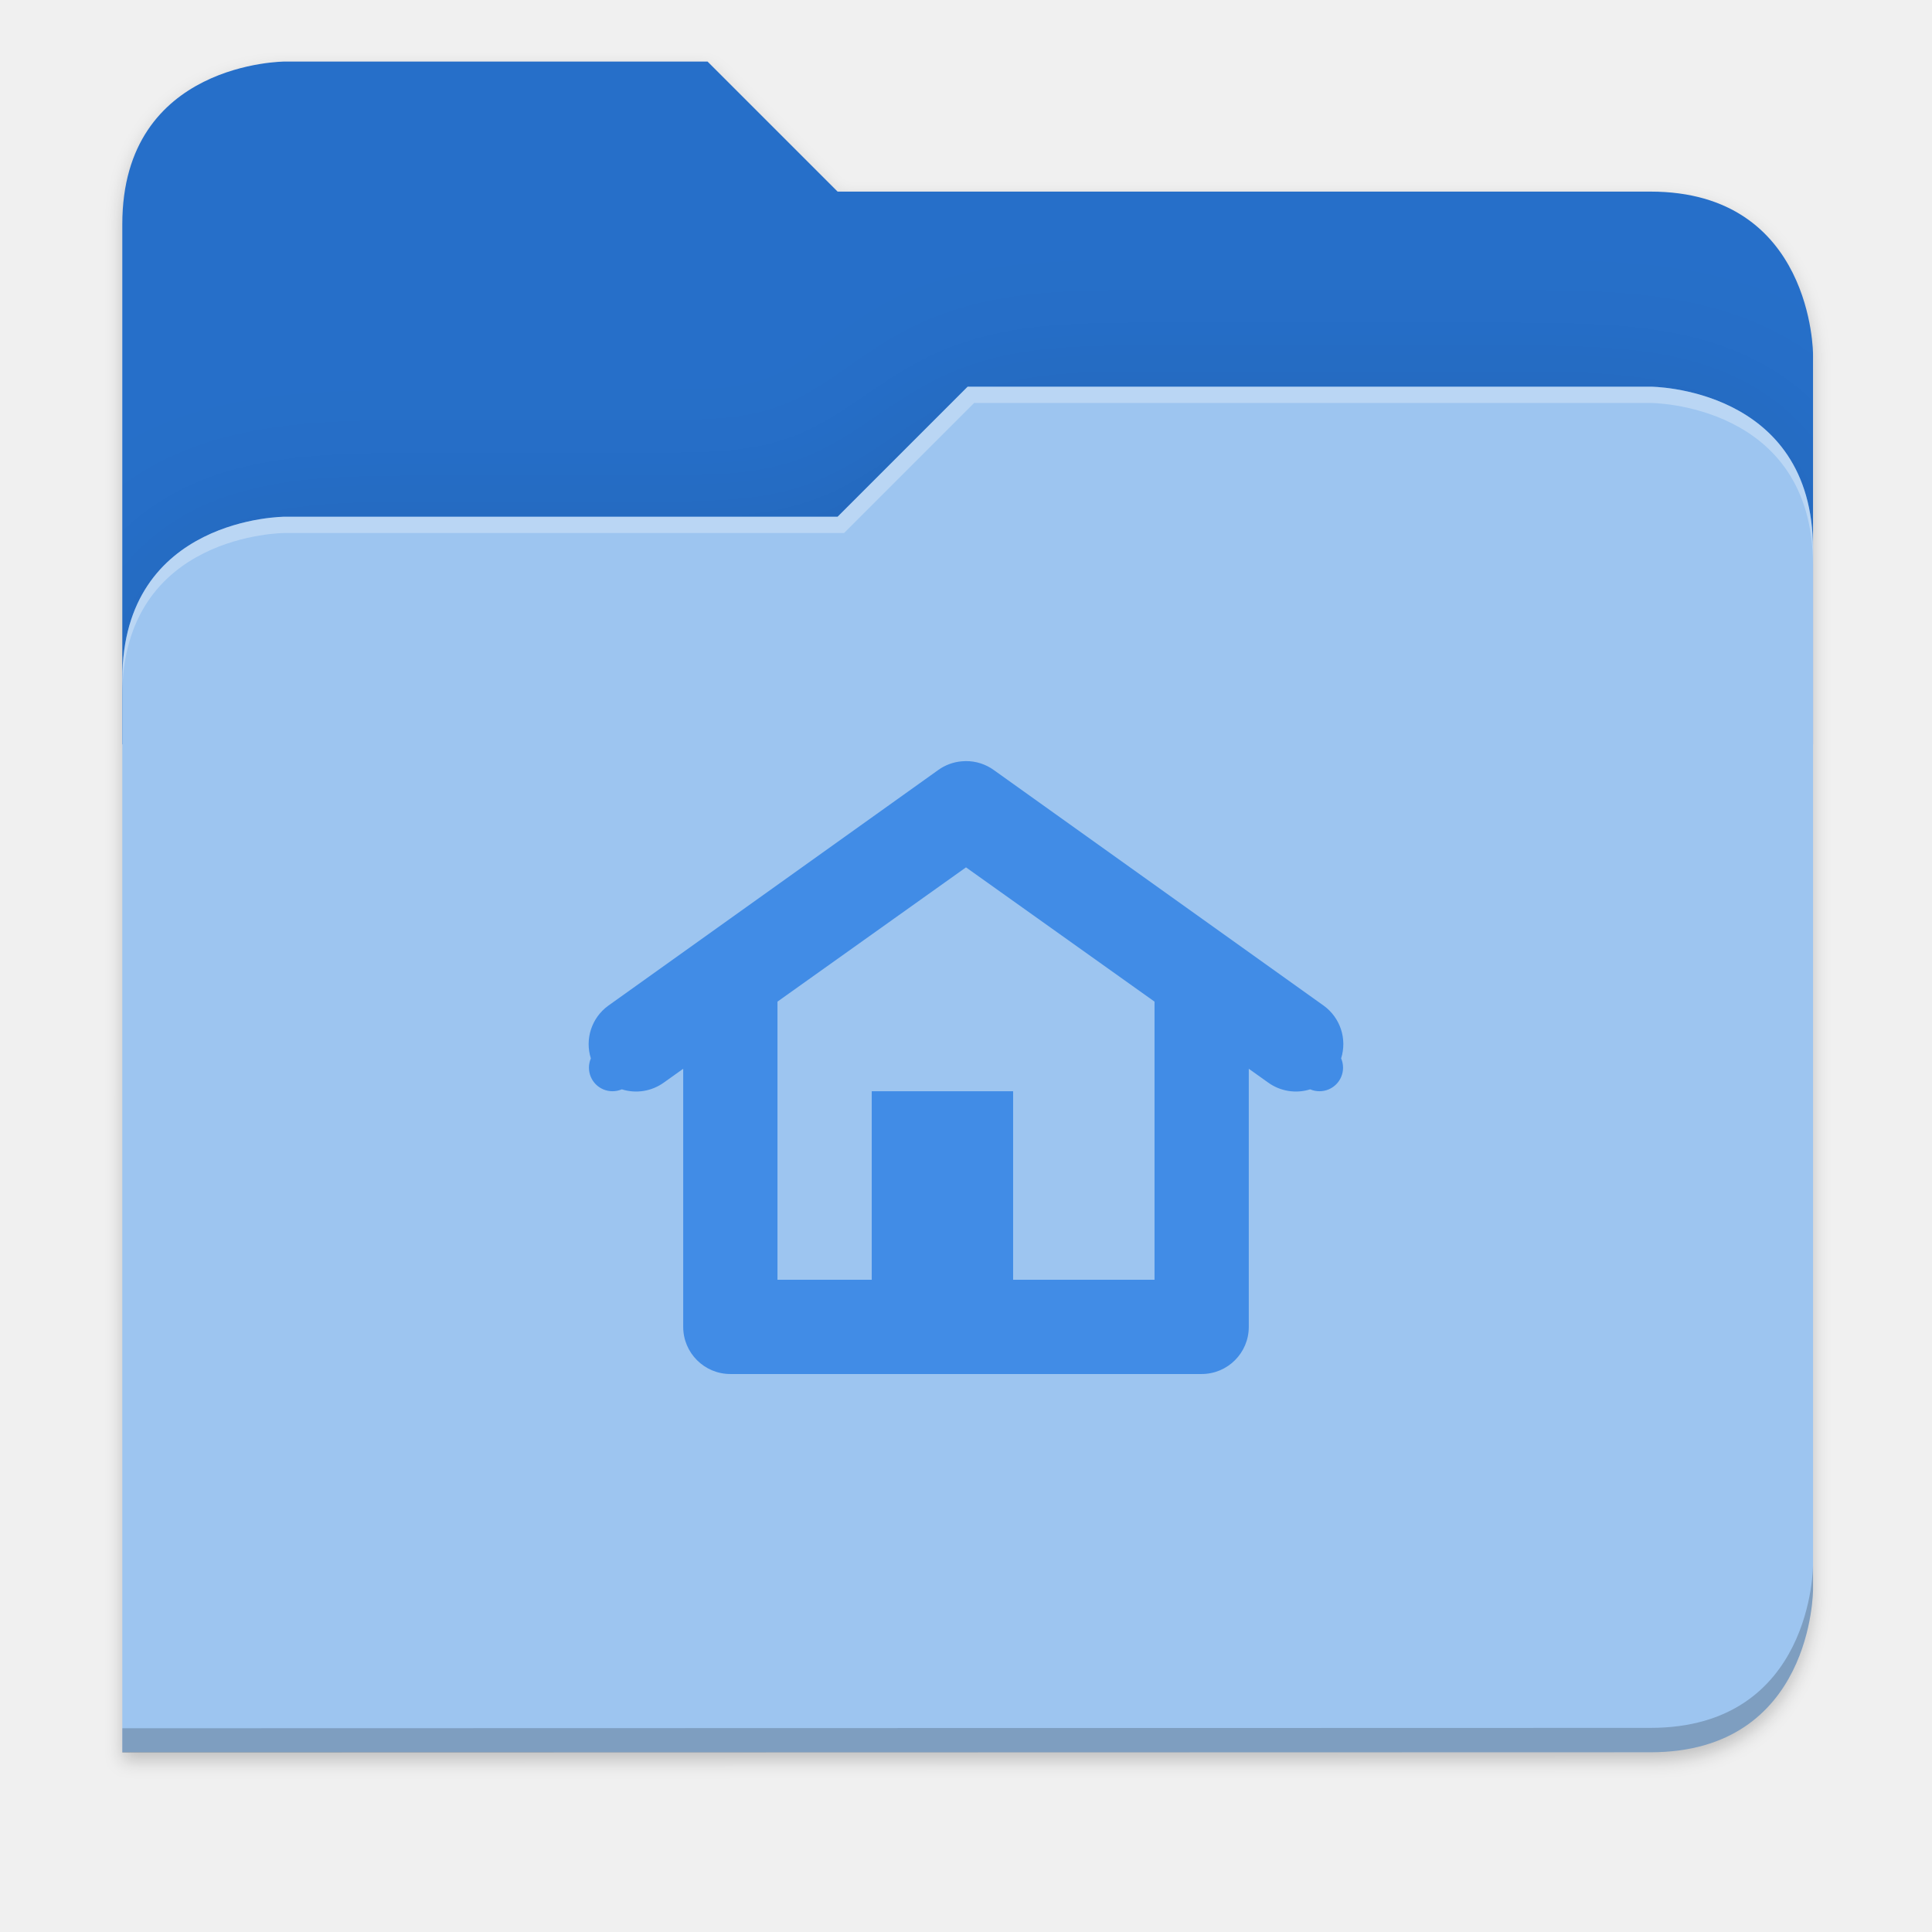
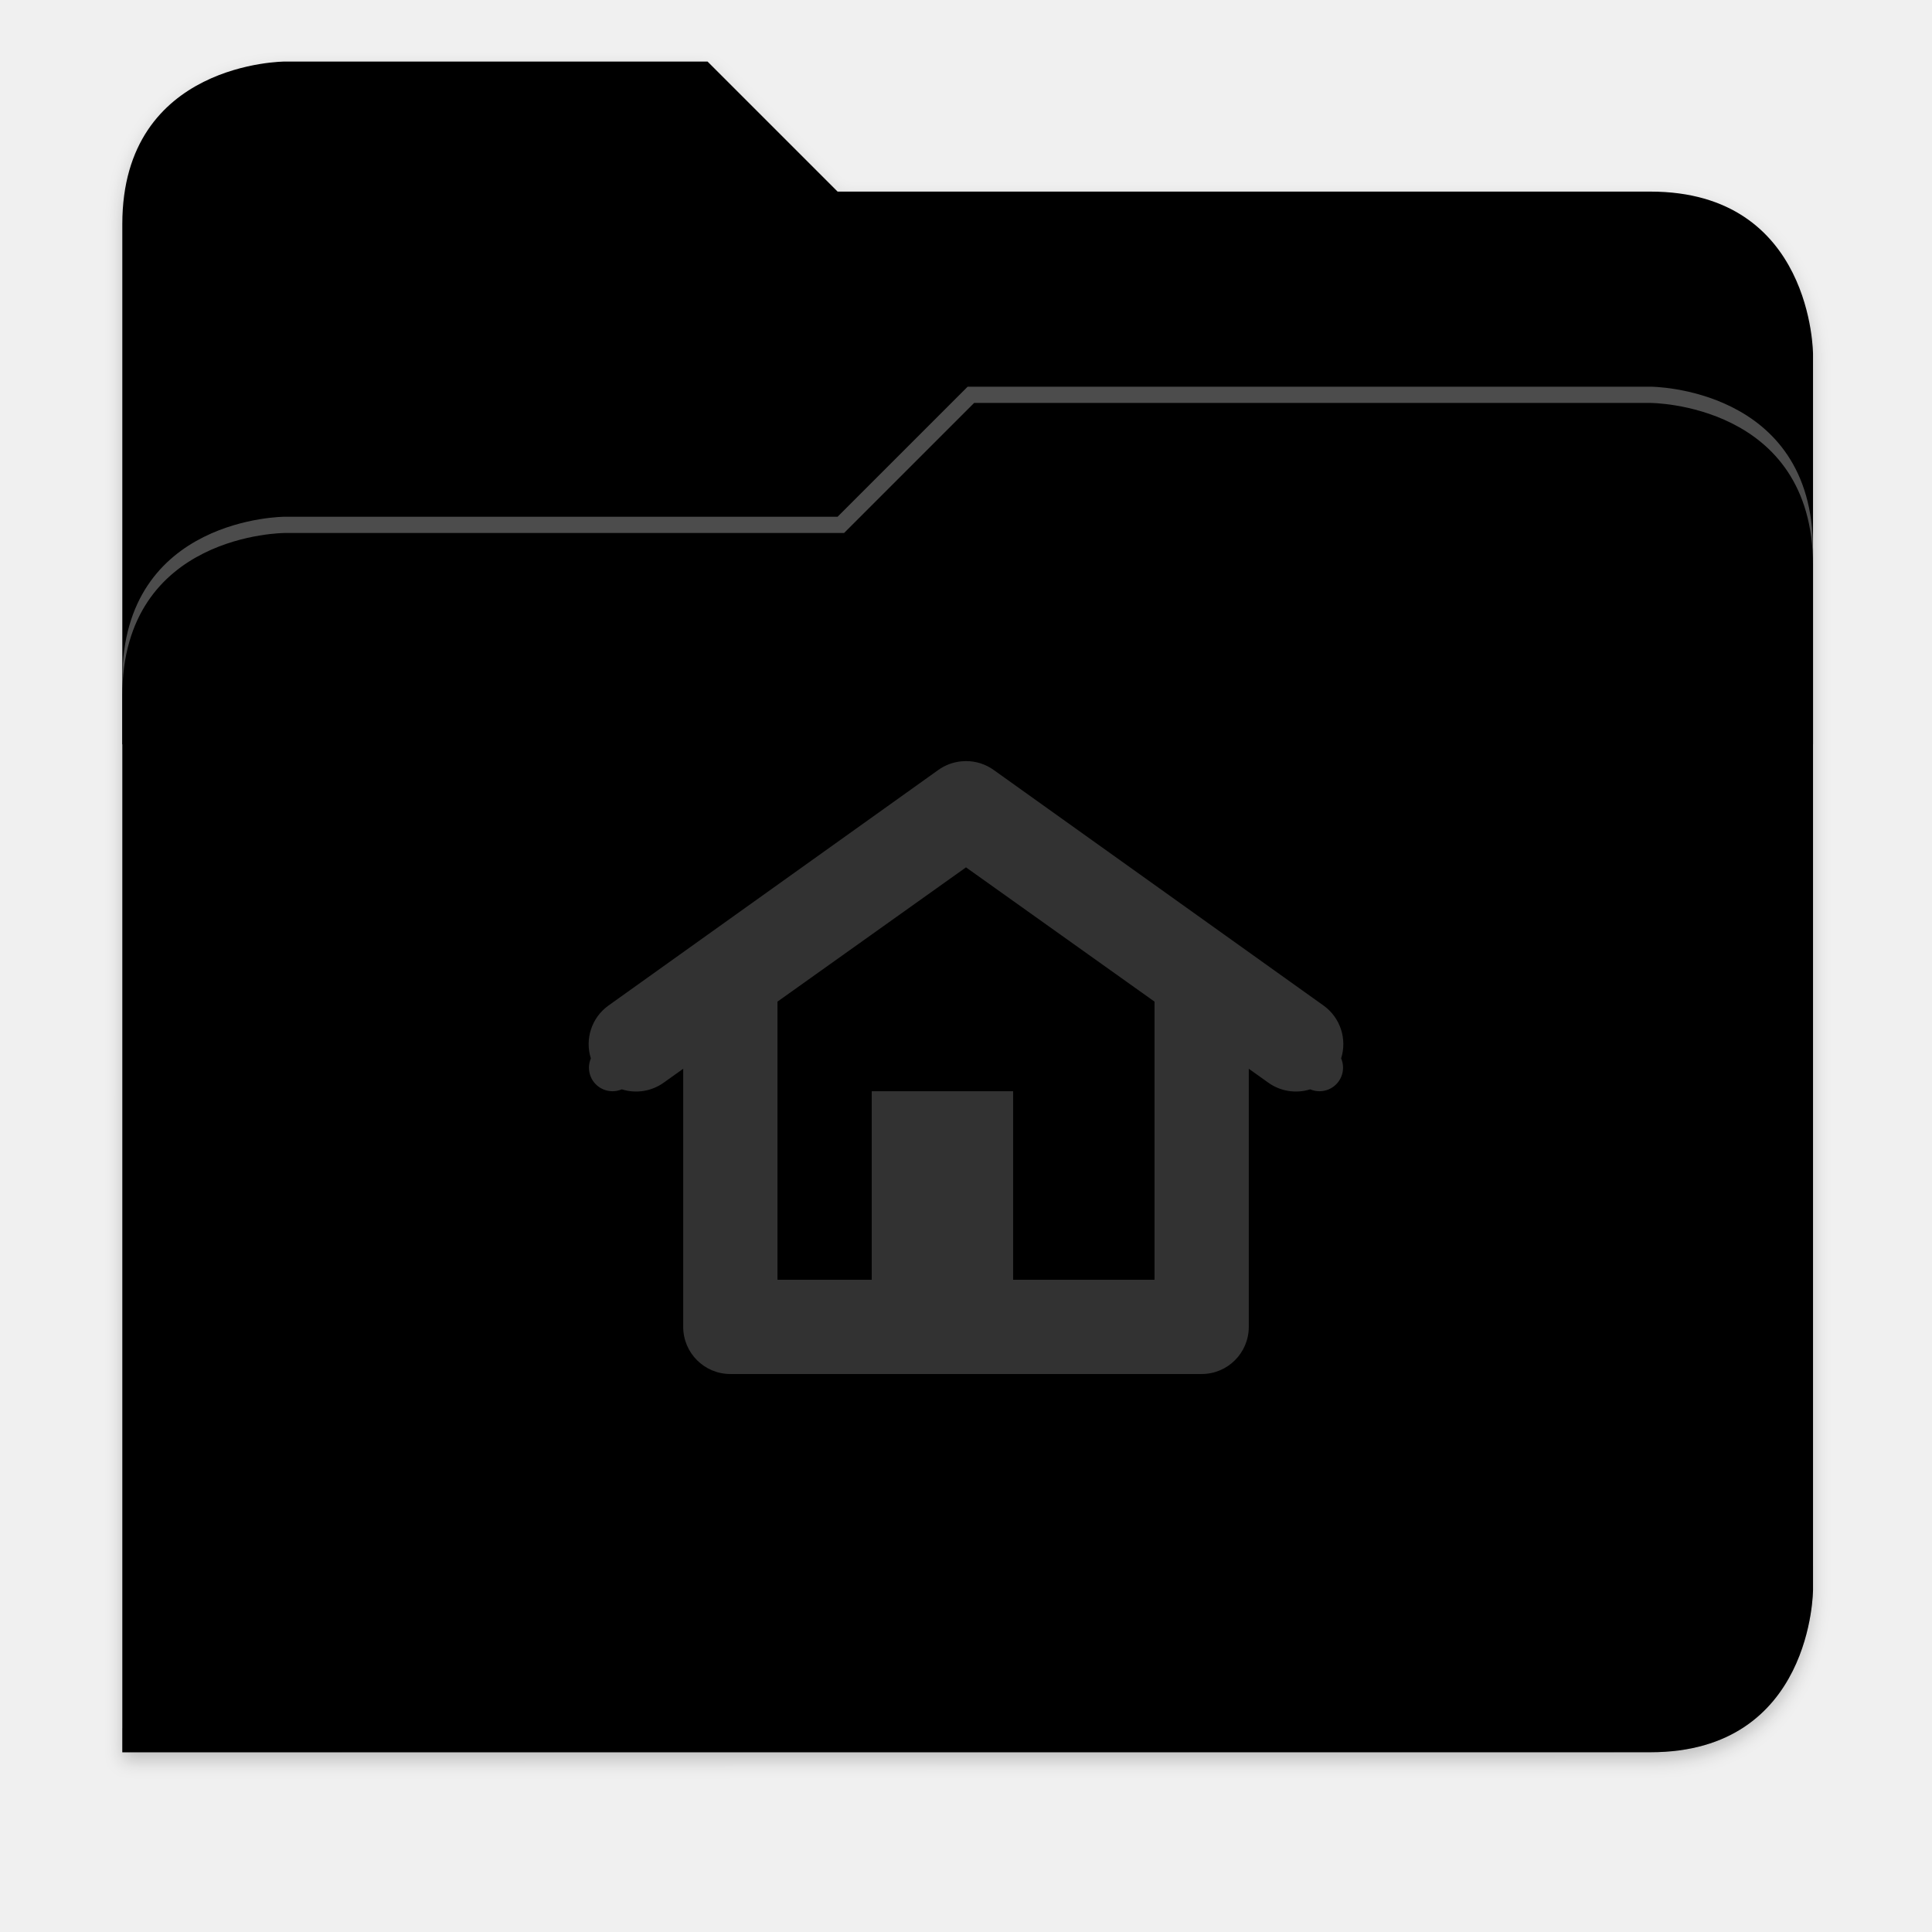
<svg xmlns="http://www.w3.org/2000/svg" width="256" height="256" version="1.1" viewBox="0 0 67.73 67.73">
  <defs>
    <filter id="drop_shadow" width="1.024" height="1.024" x="-.01" y="-.01" style="color-interpolation-filters:sRGB">
      <feGaussianBlur id="feGaussianBlur1304" stdDeviation="2.08" />
    </filter>
    <clipPath id="primary_shadow_clip" clipPathUnits="userSpaceOnUse">
-       <path style="fill:#9dc5f0" d="M 192,-164 H 88 c 0,0 -40,0 -40,40 V 4 h 416 v -96 c 0,0 0,-40 -40,-40 H 224 Z" />
+       <path style="fill:#value_light" d="M 192,-164 H 88 c 0,0 -40,0 -40,40 V 4 h 416 v -96 c 0,0 0,-40 -40,-40 H 224 Z" />
    </clipPath>
    <filter id="primary_shadow" width="1.217" height="1.269" x="-.11" y="-.13" style="color-interpolation-filters:sRGB">
      <feGaussianBlur id="feGaussianBlur1531" stdDeviation="18.8" />
    </filter>
  </defs>
  <path id="drop_shadow" fill="#000" filter="url(#drop_shadow)" opacity="0.2" d="m 88,-162 c 0,0 -40,0 -40,40 l -0.035,128 h 0.033 l -0.033,248.094 376.035,-0.094 c 40,0 40,-40 40,-40 v -208 -48 -48 c 0,0 0,-40 -40,-40 h -200 l -32,-32 z" transform="matrix(0.1424778,0,0,0.1424778,-2.550876,25.52451)" />
-   <path id="secondary" fill="#266fc9" filter="none" opacity="1.0" d="m 24.805,2.158 h -14.818 c 0,0 -5.699,0 -5.699,5.699 v 18.237 h 59.271 v -13.678 c 0,0 0,-5.699 -5.699,-5.699 h -28.496 z" />
+   <path id="secondary" fill="#value_dark" filter="none" opacity="1.0" d="m 24.805,2.158 h -14.818 c 0,0 -5.699,0 -5.699,5.699 v 18.237 h 59.271 v -13.678 c 0,0 0,-5.699 -5.699,-5.699 h -28.496 z" />
  <path id="primary_shadow" fill="#000" filter="url(#primary_shadow)" opacity="0.1" clip-path="url(#primary_shadow_clip)" d="m 256,-80 -32,32 h -136 c 0,0 -40,0 -40,40 v 264 h 376 c 40,0 40,-40 40,-40 v -256 c 0,-40 -40,-40 -40,-40 z" transform="matrix(0.1424778,0,0,0.1424778,-2.550862,25.5245)" />
-   <path id="primary" fill="#9dc5f0" filter="none" opacity="1.0" d="m 33.923,13.556 -4.559,4.559 h -19.377 c 0,0 -5.699,0 -5.699,5.699 v 37.614 h 53.572 c 5.699,0 5.699,-5.699 5.699,-5.699 v -36.474 c 0,-5.699 -5.699,-5.699 -5.699,-5.699 z" />
+   <path id="primary" fill="#value_light" filter="none" opacity="1.0" d="m 33.923,13.556 -4.559,4.559 h -19.377 c 0,0 -5.699,0 -5.699,5.699 v 37.614 h 53.572 c 5.699,0 5.699,-5.699 5.699,-5.699 v -36.474 c 0,-5.699 -5.699,-5.699 -5.699,-5.699 z" />
  <path id="highlighing_shadow" fill="#000" filter="none" opacity="0.2" d="m 63.559,54.875 c 0,0 0,5.699 -5.699,5.699 l -53.571,0.013 -5.69e-4,0.855 53.572,-0.013 c 5.699,0 5.699,-5.699 5.699,-5.699 z" />
  <path id="highlighting" fill="#ffffff" filter="none" opacity="0.3" d="m 33.923,13.556 -4.559,4.559 h -19.377 c 0,0 -5.699,0 -5.699,5.699 v 0.57 c 0,-5.699 5.699,-5.699 5.699,-5.699 h 19.604 l 4.559,-4.559 h 23.71 c 0,0 5.699,0 5.699,5.699 v -0.57 c 0,-5.699 -5.699,-5.699 -5.699,-5.699 z" />
-   <path id="home" fill="#418ce6" d="M 127.971 100.85 A 6.246 6.246 0 0 0 127.414 100.879 A 6.246 6.246 0 0 0 124.293 102.051 L 80.576 133.275 A 6.285 6.285 0 0 0 78.291 140.242 C 78.13 140.619 78.039 141.035 78.039 141.473 C 78.039 143.203 79.432 144.594 81.162 144.594 C 81.6 144.594 82.015 144.503 82.393 144.342 A 6.285 6.285 0 0 0 87.992 143.424 L 90.529 141.617 L 90.529 175.82 A 6.246 6.246 0 0 0 96.775 182.064 L 115.51 182.064 L 134.244 182.064 L 159.225 182.064 A 6.246 6.246 0 0 0 165.471 175.82 L 165.471 141.617 L 168.008 143.424 A 6.285 6.285 0 0 0 173.607 144.342 C 173.985 144.503 174.4 144.594 174.838 144.594 C 176.568 144.594 177.961 143.203 177.961 141.473 C 177.961 141.035 177.869 140.618 177.707 140.24 A 6.285 6.285 0 0 0 175.424 133.275 L 131.707 102.051 A 6.246 6.246 0 0 0 127.971 100.85 z M 128 114.93 L 152.98 132.721 L 152.98 169.574 L 134.244 169.574 L 134.244 144.594 L 115.51 144.594 L 115.51 169.574 L 103.02 169.574 L 103.02 132.721 L 128 114.93 z" transform="scale(0.2645703)" />
+   <path id="home" fill="#323232" d="M 127.971 100.85 A 6.246 6.246 0 0 0 127.414 100.879 A 6.246 6.246 0 0 0 124.293 102.051 L 80.576 133.275 A 6.285 6.285 0 0 0 78.291 140.242 C 78.13 140.619 78.039 141.035 78.039 141.473 C 78.039 143.203 79.432 144.594 81.162 144.594 C 81.6 144.594 82.015 144.503 82.393 144.342 A 6.285 6.285 0 0 0 87.992 143.424 L 90.529 141.617 L 90.529 175.82 A 6.246 6.246 0 0 0 96.775 182.064 L 115.51 182.064 L 134.244 182.064 L 159.225 182.064 A 6.246 6.246 0 0 0 165.471 175.82 L 165.471 141.617 L 168.008 143.424 A 6.285 6.285 0 0 0 173.607 144.342 C 173.985 144.503 174.4 144.594 174.838 144.594 C 176.568 144.594 177.961 143.203 177.961 141.473 C 177.961 141.035 177.869 140.618 177.707 140.24 A 6.285 6.285 0 0 0 175.424 133.275 L 131.707 102.051 A 6.246 6.246 0 0 0 127.971 100.85 z M 128 114.93 L 152.98 132.721 L 152.98 169.574 L 134.244 169.574 L 134.244 144.594 L 115.51 144.594 L 115.51 169.574 L 103.02 169.574 L 103.02 132.721 L 128 114.93 z" transform="scale(0.2645703)" />
</svg>
